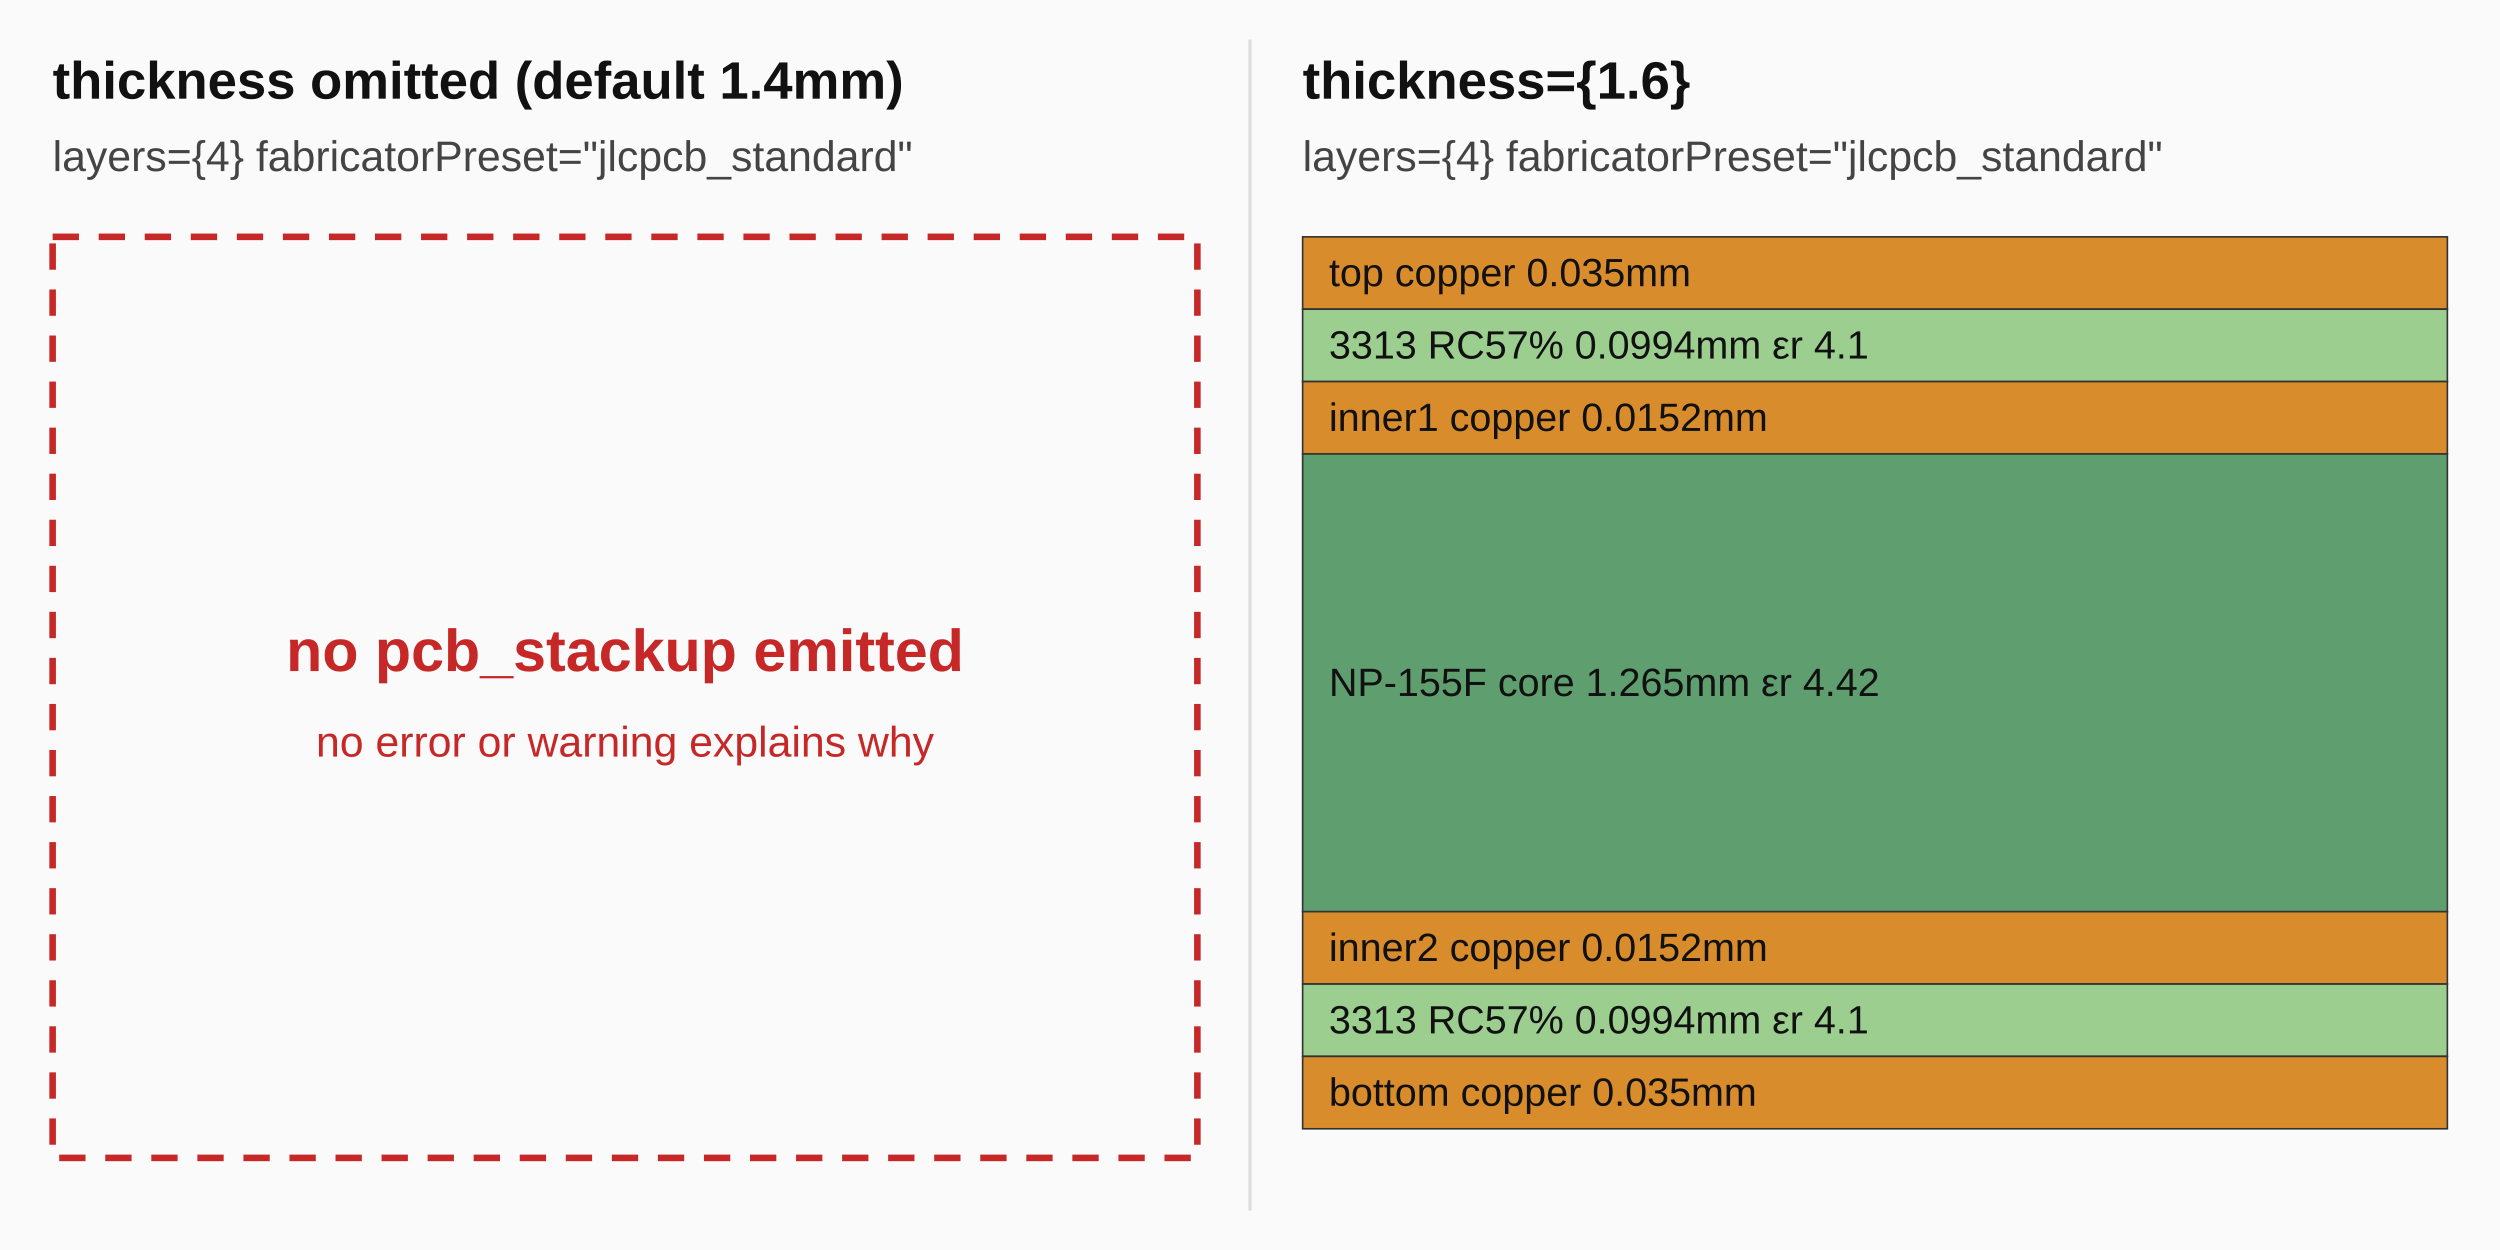
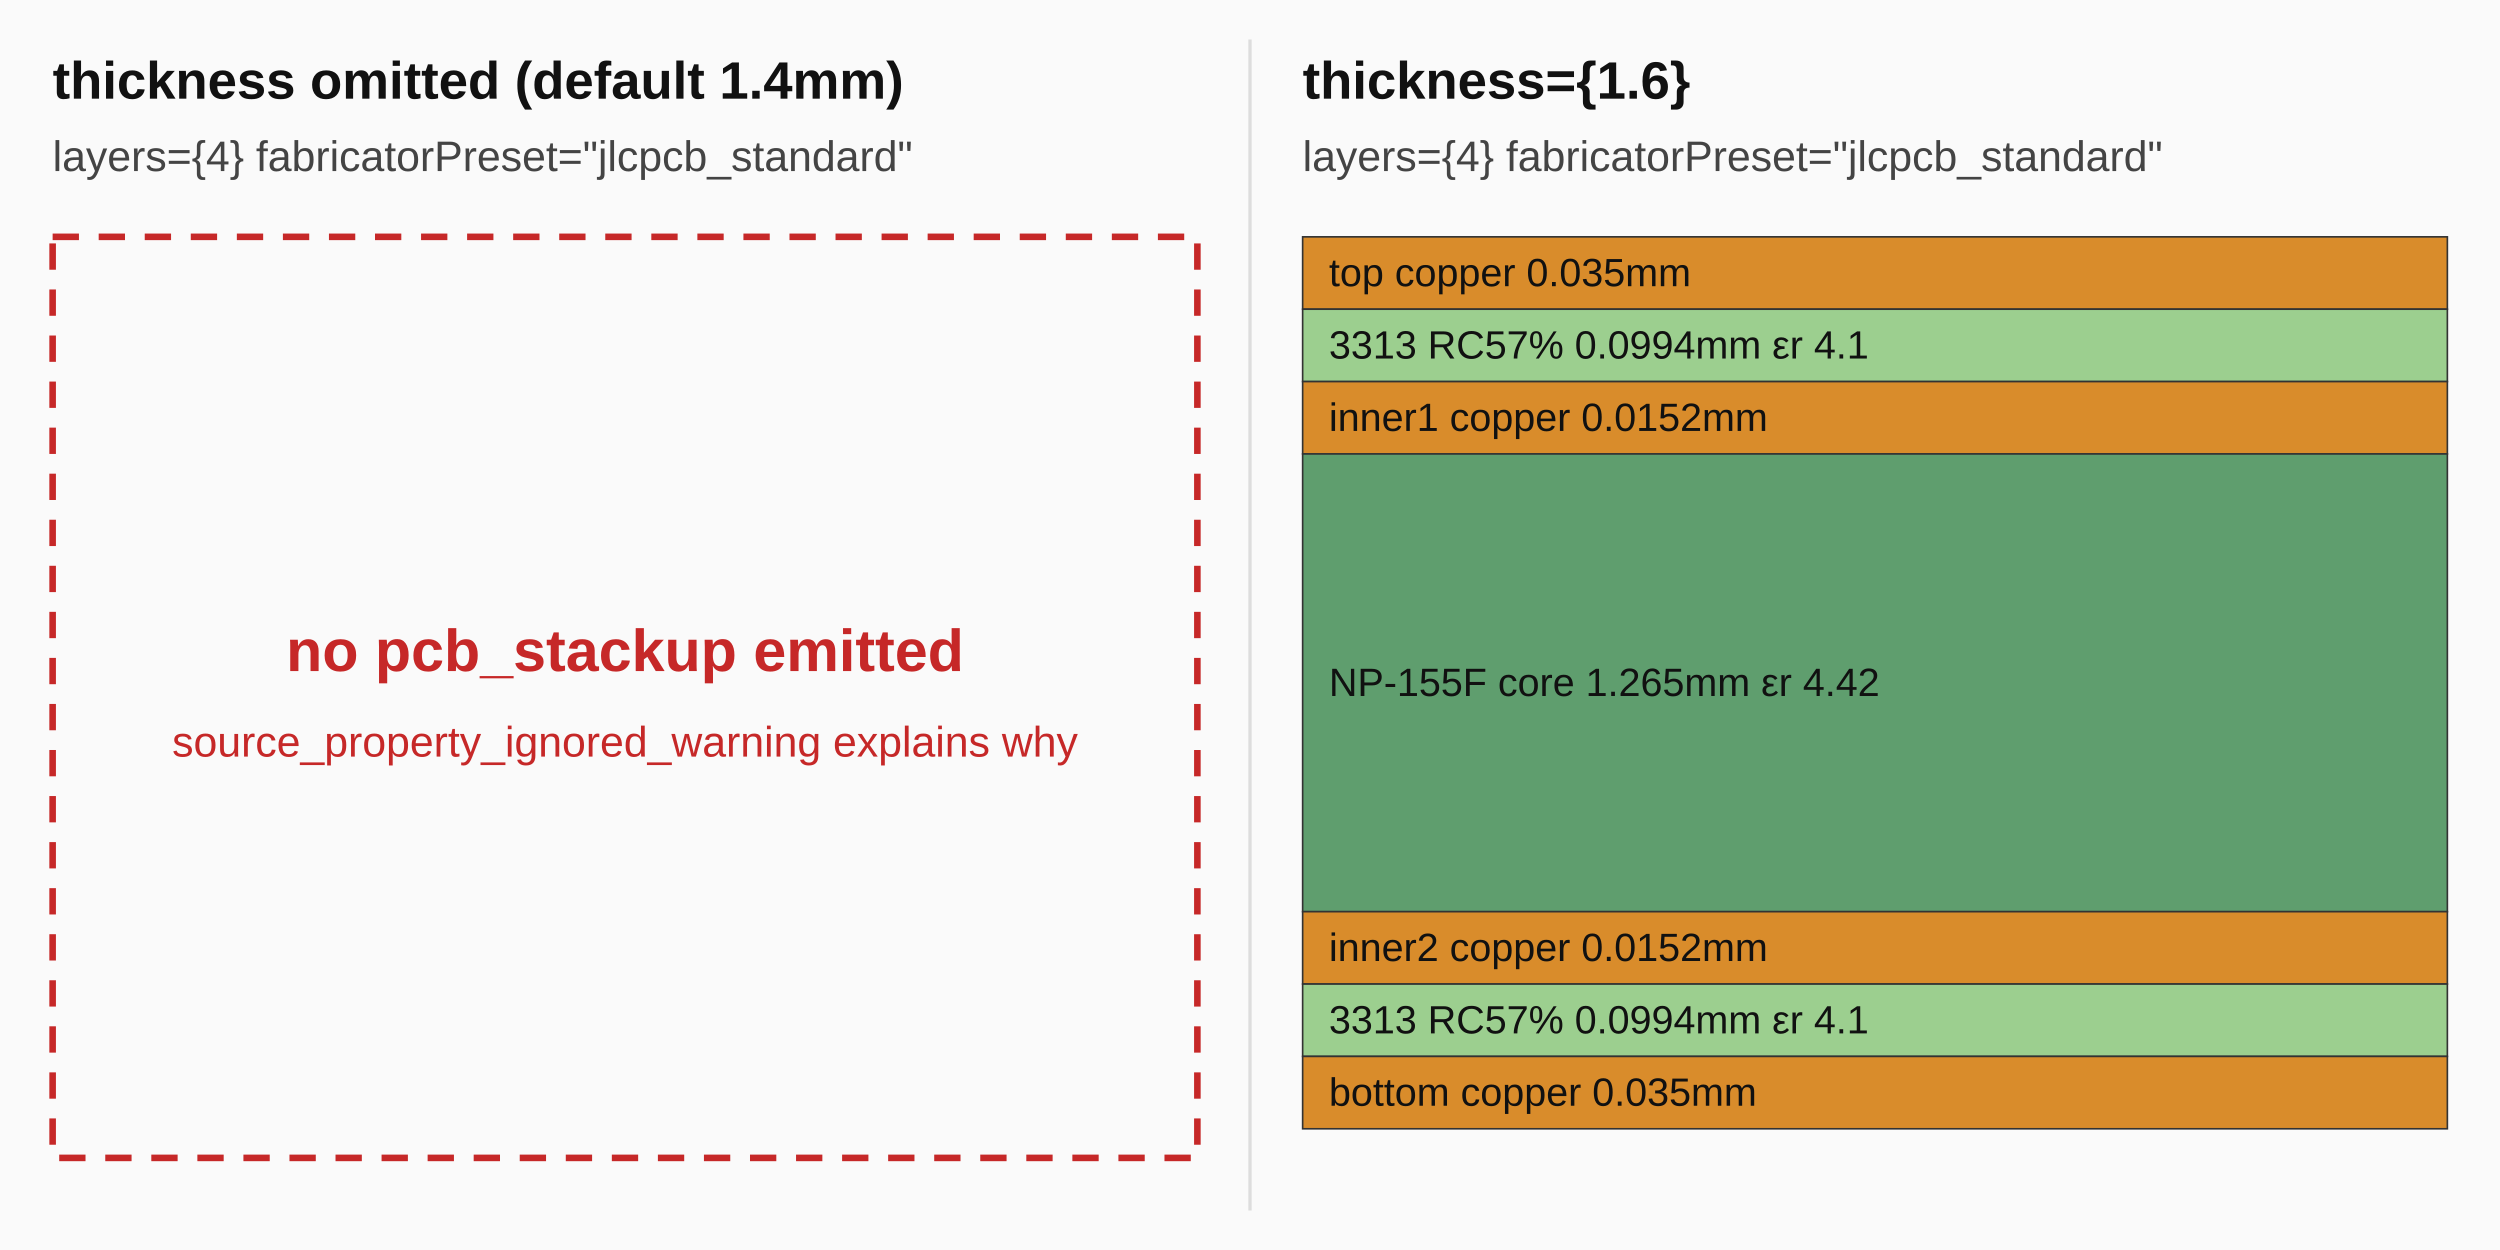
<svg xmlns="http://www.w3.org/2000/svg" width="760" height="380" viewBox="0 0 760 380" font-family="Arial, sans-serif">
  <rect x="0" y="0" width="760" height="380" fill="#fafafa" />
  <line x1="380" y1="12" x2="380" y2="368" stroke="#ddd" />
  <text x="16" y="30" font-size="16" font-weight="700" fill="#111">thickness omitted (default 1.4mm)</text>
  <text x="16" y="52" font-size="13" fill="#444">layers={4} fabricatorPreset="jlcpcb_standard"</text>
  <rect x="16" y="72" width="348" height="280" fill="none" stroke="#c62828" stroke-width="2" stroke-dasharray="8 6" />
  <text x="190" y="204" font-size="18" font-weight="700" fill="#c62828" text-anchor="middle">no pcb_stackup emitted</text>
-   <text x="190" y="230" font-size="13" fill="#c62828" text-anchor="middle">no error or warning explains why</text>
+   <text x="190" y="230" font-size="13" fill="#c62828" text-anchor="middle">source_property_ignored_warning explains why</text>
  <text x="396" y="30" font-size="16" font-weight="700" fill="#111">thickness={1.6}</text>
  <text x="396" y="52" font-size="13" fill="#444">layers={4} fabricatorPreset="jlcpcb_standard"</text>
  <rect x="396" y="72" width="348" height="22" fill="#d98c2b" stroke="#333" stroke-width="0.5" />
  <text x="404" y="87" font-size="12" fill="#111">top copper  0.035mm</text>
  <rect x="396" y="94" width="348" height="22" fill="#9ccf8f" stroke="#333" stroke-width="0.5" />
  <text x="404" y="109" font-size="12" fill="#111">3313 RC57%  0.0994mm  εr 4.1</text>
  <rect x="396" y="116" width="348" height="22" fill="#d98c2b" stroke="#333" stroke-width="0.5" />
  <text x="404" y="131" font-size="12" fill="#111">inner1 copper  0.0152mm</text>
  <rect x="396" y="138" width="348" height="139.15" fill="#5f9e6e" stroke="#333" stroke-width="0.5" />
  <text x="404" y="211.575" font-size="12" fill="#111">NP-155F core  1.265mm  εr 4.42</text>
  <rect x="396" y="277.15" width="348" height="22" fill="#d98c2b" stroke="#333" stroke-width="0.5" />
  <text x="404" y="292.15" font-size="12" fill="#111">inner2 copper  0.0152mm</text>
  <rect x="396" y="299.15" width="348" height="22" fill="#9ccf8f" stroke="#333" stroke-width="0.5" />
  <text x="404" y="314.15" font-size="12" fill="#111">3313 RC57%  0.0994mm  εr 4.1</text>
  <rect x="396" y="321.15" width="348" height="22" fill="#d98c2b" stroke="#333" stroke-width="0.5" />
  <text x="404" y="336.15" font-size="12" fill="#111">bottom copper  0.035mm</text>
</svg>
